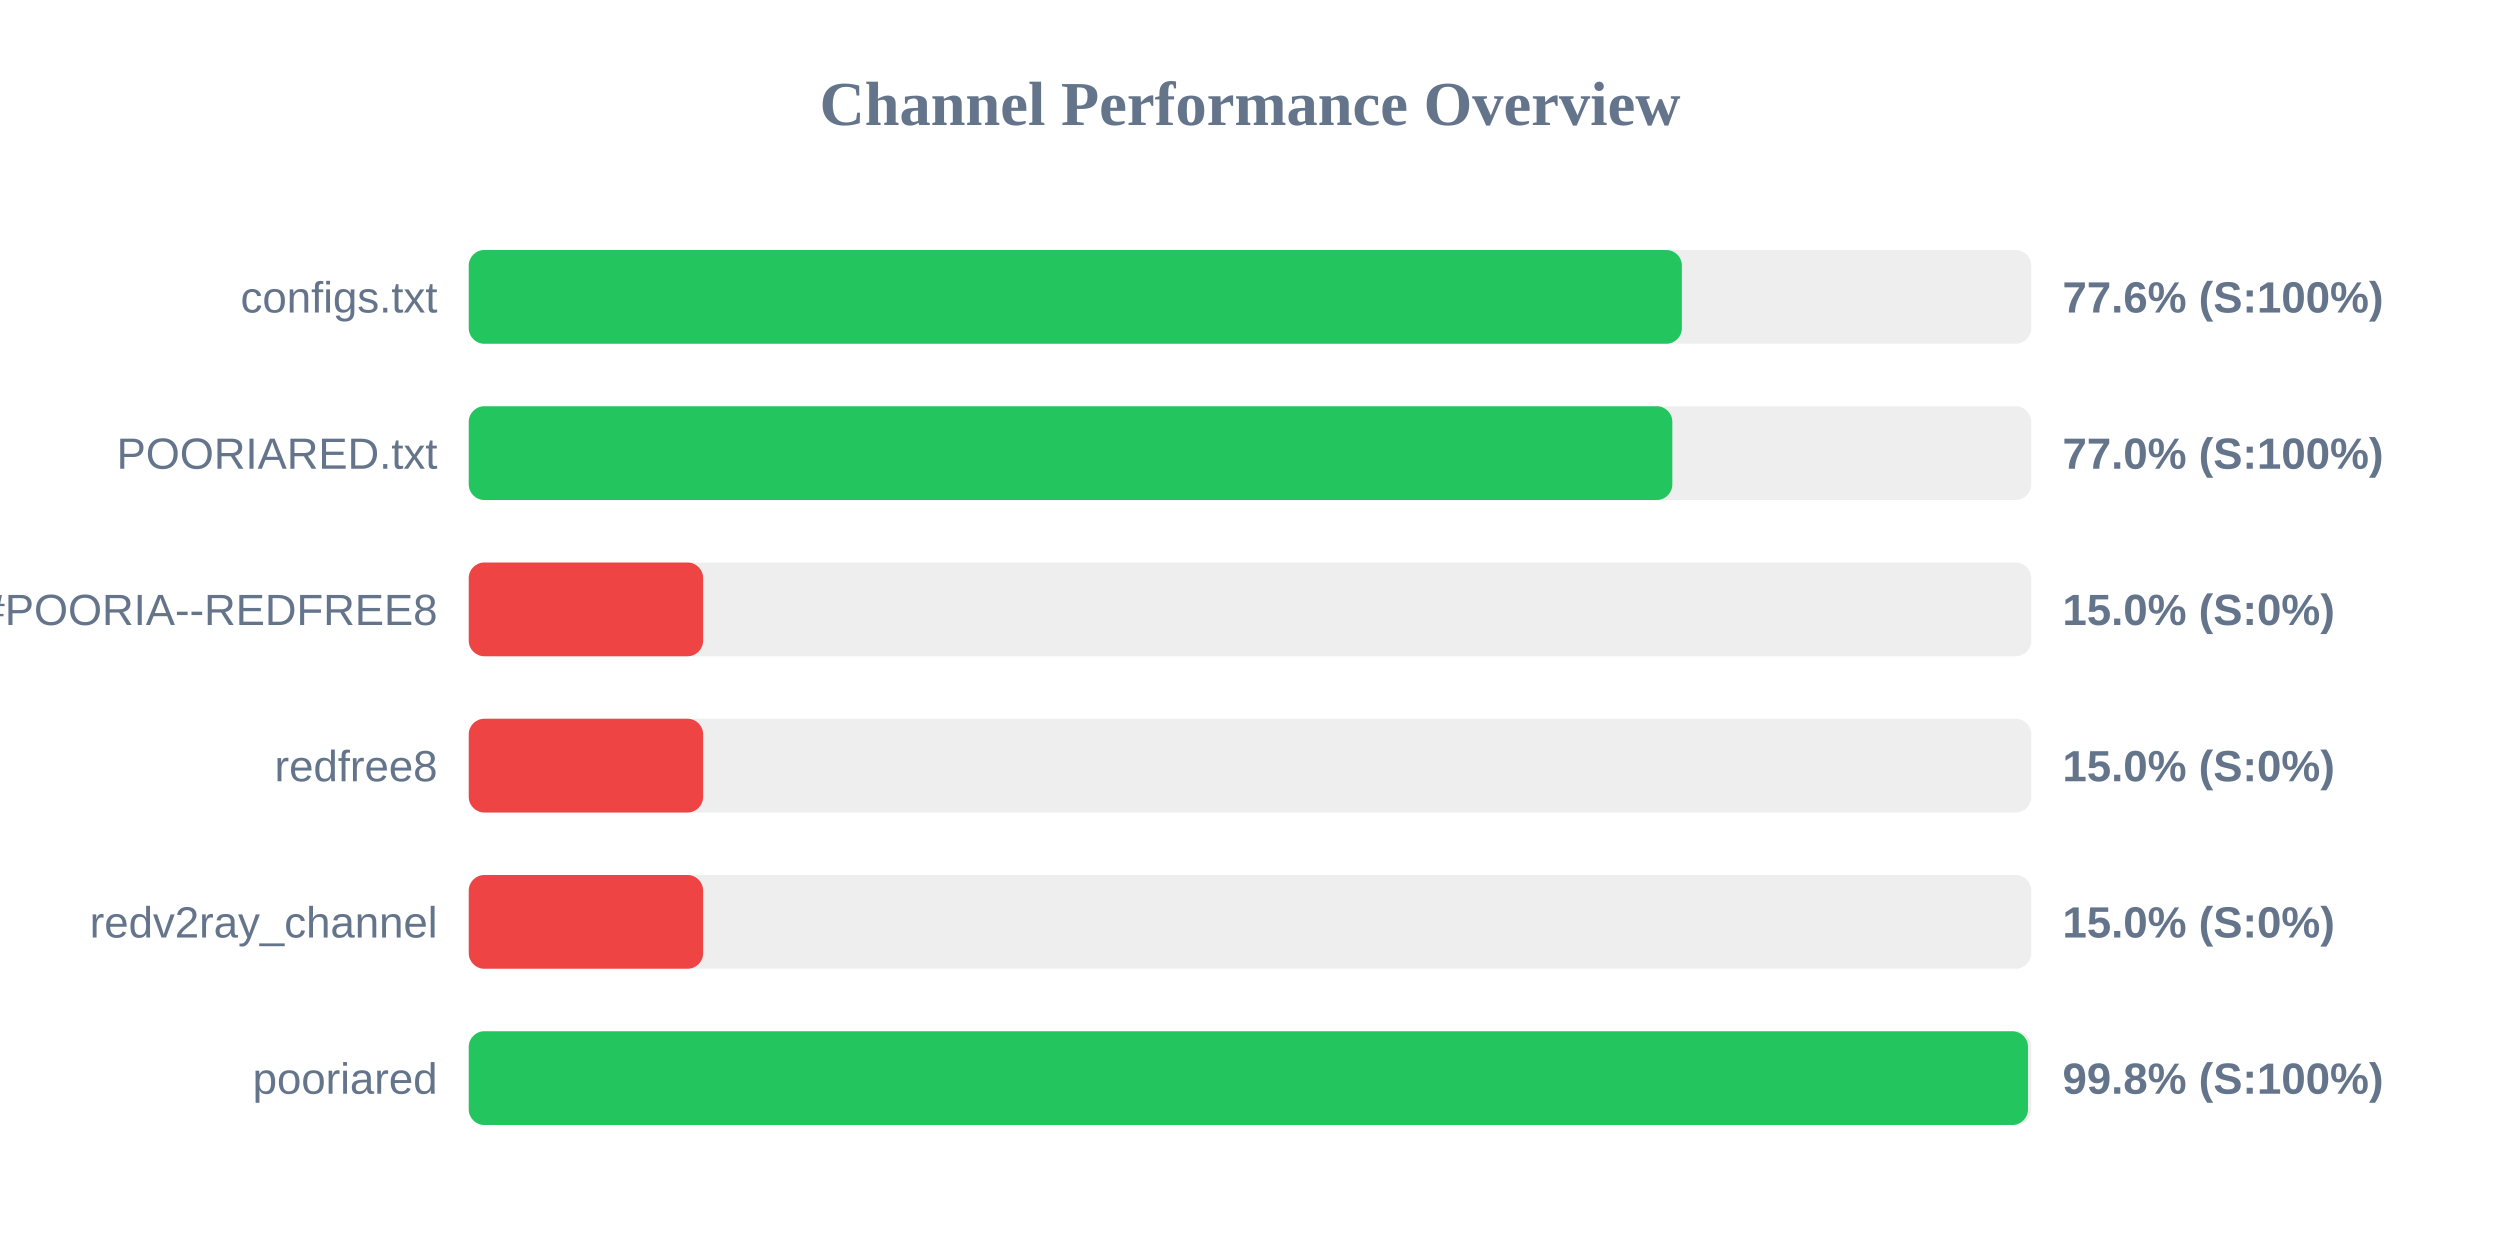
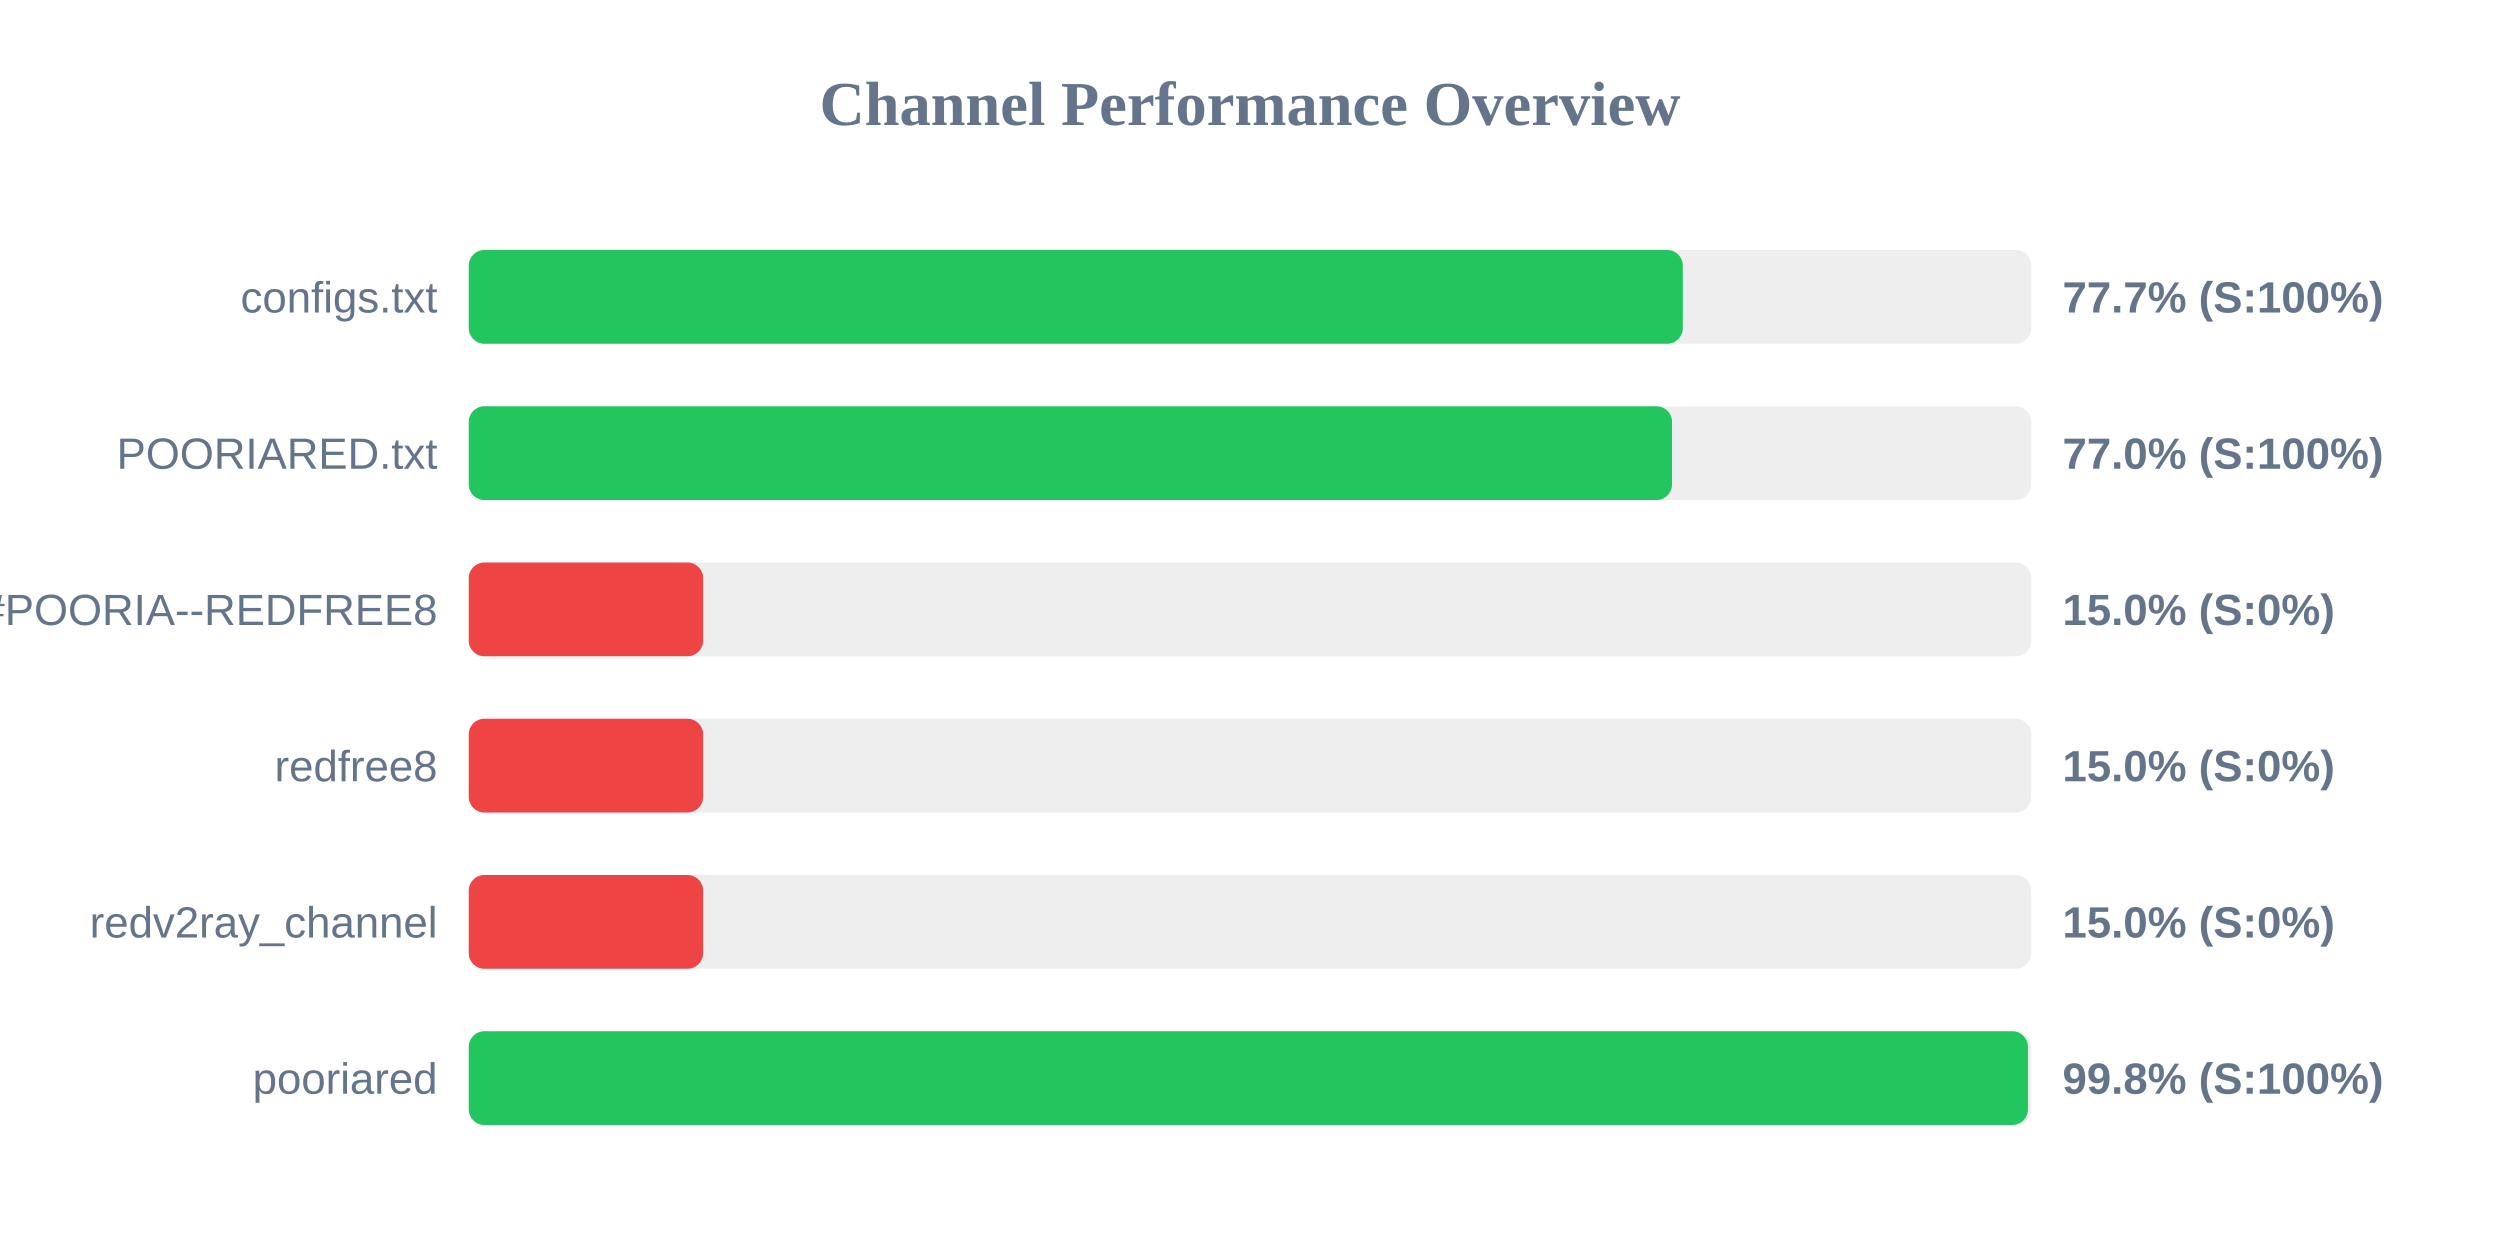
<svg xmlns="http://www.w3.org/2000/svg" width="800" height="400" version="1.1">
  <style>
        .row { font: 14px Arial; fill: #64748b; }
        .score { font: bold 14px Arial; fill: #64748b; }
    </style>
  <text x="400" y="40" text-anchor="middle" font-size="20px" font-weight="bold" fill="#64748b">Channel Performance Overview</text>
  <rect x="150" y="80" width="500" height="30" fill="#eee" rx="5" />
-   <rect x="150" y="80" width="388.2" height="30" fill="#22c55e" rx="5" />
+   <rect x="150" y="80" width="388.5" height="30" fill="#22c55e" rx="5" />
  <text x="140" y="100" text-anchor="end" class="row">configs.txt</text>
-   <text x="660" y="100" text-anchor="start" class="score">77.6% (S:100%)</text>
+   <text x="660" y="100" text-anchor="start" class="score">77.7% (S:100%)</text>
  <rect x="150" y="130" width="500" height="30" fill="#eee" rx="5" />
-   <rect x="150" y="130" width="385.15" height="30" fill="#22c55e" rx="5" />
+   <rect x="150" y="130" width="385.05" height="30" fill="#22c55e" rx="5" />
  <text x="140" y="150" text-anchor="end" class="row">POORIARED.txt</text>
  <text x="660" y="150" text-anchor="start" class="score">77.0% (S:100%)</text>
  <rect x="150" y="180" width="500" height="30" fill="#eee" rx="5" />
  <rect x="150" y="180" width="75.0" height="30" fill="#ef4444" rx="5" />
  <text x="140" y="200" text-anchor="end" class="row">POORIA--REDFREE8.txt#POORIA--REDFREE8</text>
  <text x="660" y="200" text-anchor="start" class="score">15.0% (S:0%)</text>
  <rect x="150" y="230" width="500" height="30" fill="#eee" rx="5" />
  <rect x="150" y="230" width="75.0" height="30" fill="#ef4444" rx="5" />
  <text x="140" y="250" text-anchor="end" class="row">redfree8</text>
  <text x="660" y="250" text-anchor="start" class="score">15.0% (S:0%)</text>
  <rect x="150" y="280" width="500" height="30" fill="#eee" rx="5" />
  <rect x="150" y="280" width="75.0" height="30" fill="#ef4444" rx="5" />
  <text x="140" y="300" text-anchor="end" class="row">redv2ray_channel</text>
  <text x="660" y="300" text-anchor="start" class="score">15.0% (S:0%)</text>
  <rect x="150" y="330" width="500" height="30" fill="#eee" rx="5" />
  <rect x="150" y="330" width="498.95" height="30" fill="#22c55e" rx="5" />
  <text x="140" y="350" text-anchor="end" class="row">pooriared</text>
  <text x="660" y="350" text-anchor="start" class="score">99.8% (S:100%)</text>
</svg>
